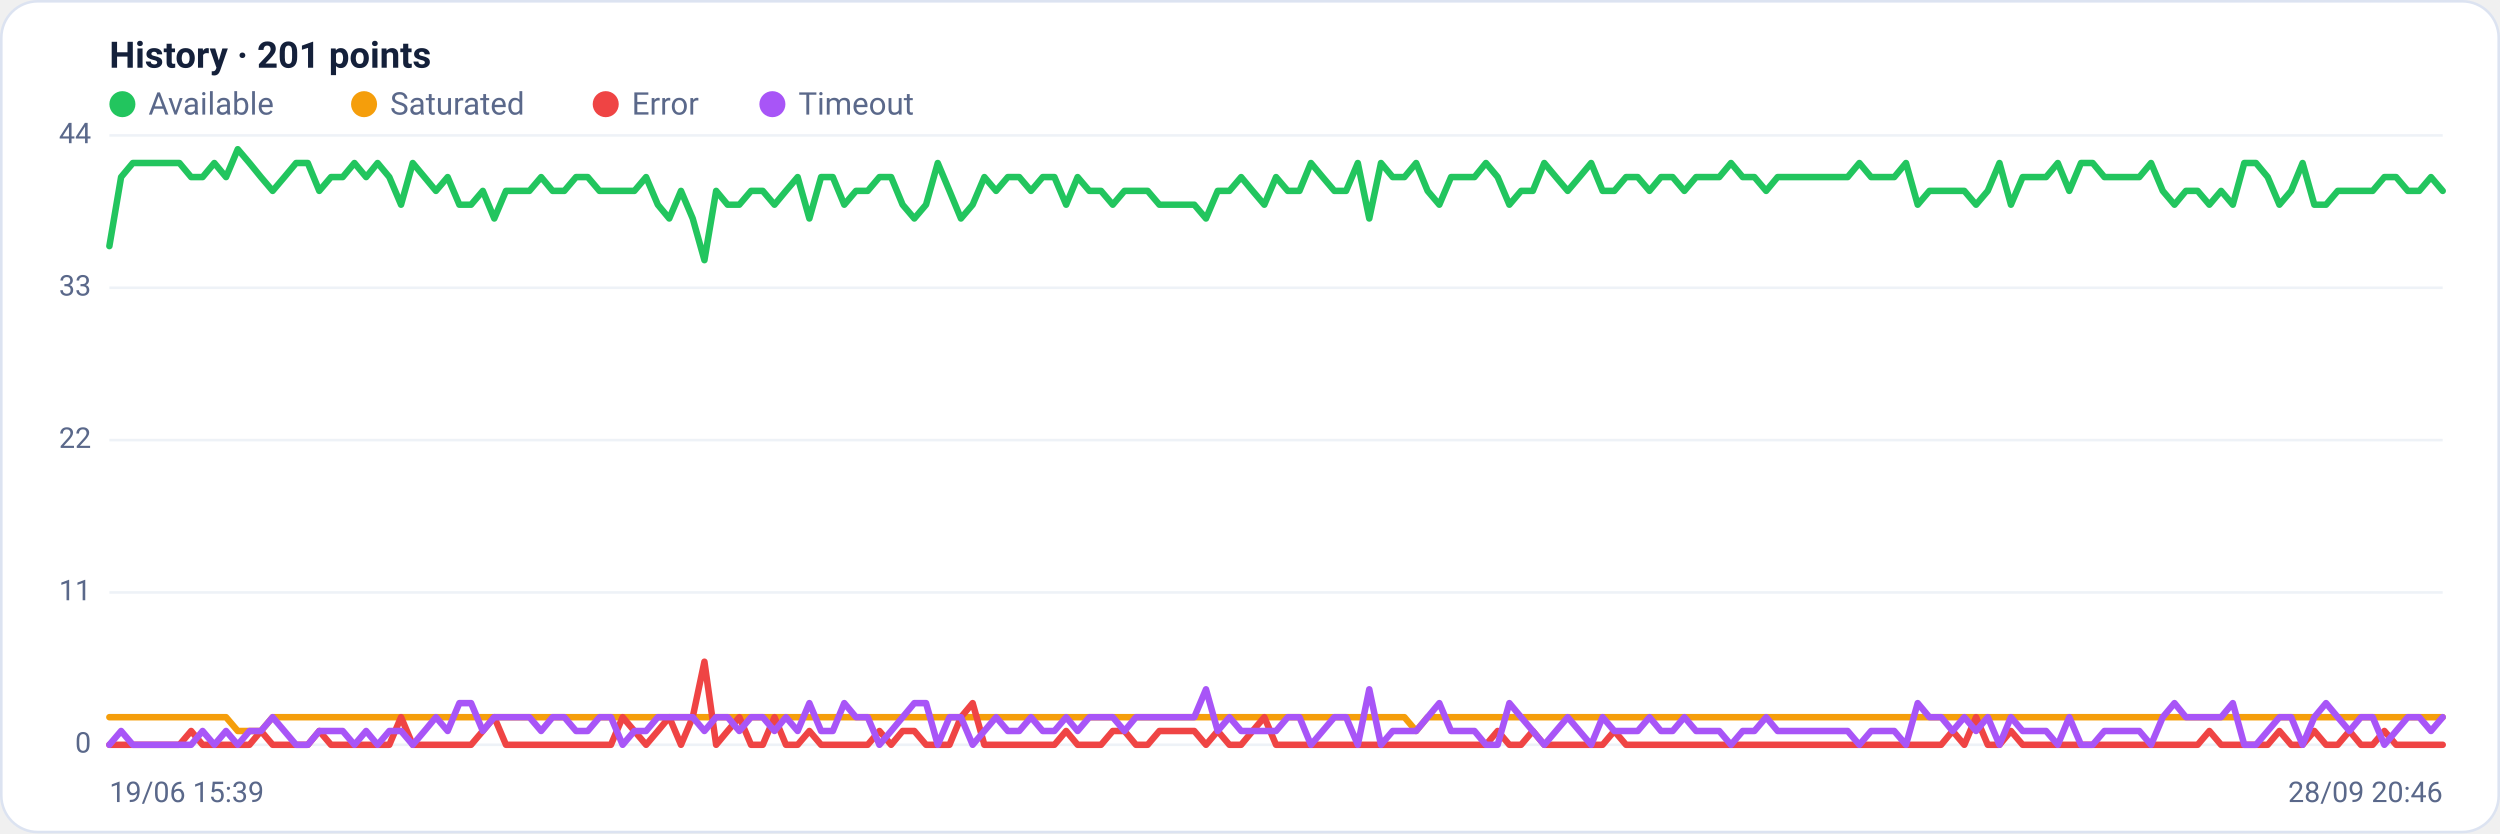
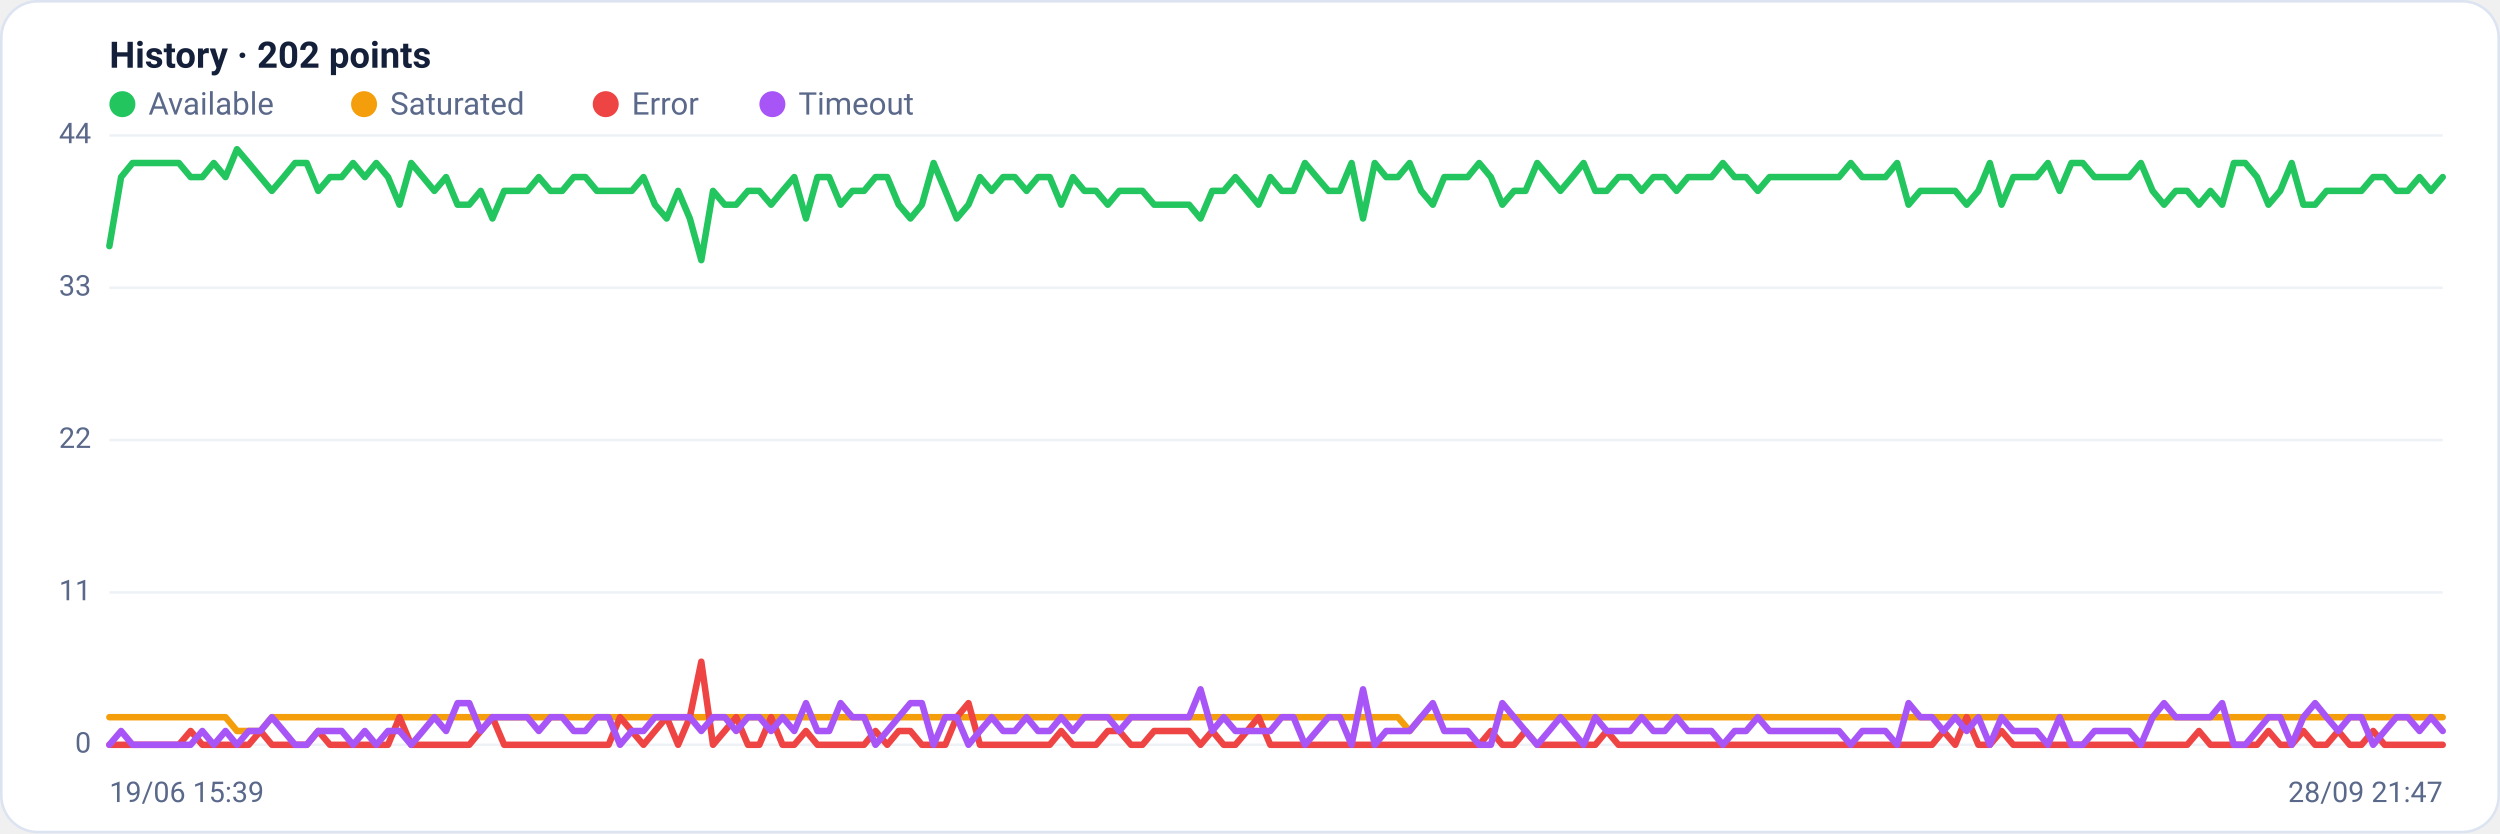
<svg xmlns="http://www.w3.org/2000/svg" viewBox="0 0 960 320" width="960" height="320" font-family="Segoe UI, system-ui, -apple-system, Roboto, Helvetica, Arial, sans-serif" role="img" aria-label="Availability history per region">
  <rect x="0.5" y="0.5" width="959" height="319" rx="14" fill="#ffffff" stroke="#dce3f1" />
-   <text x="42" y="26" font-size="14" font-weight="600" fill="#14203a">History · 201 points</text>
+   <text x="42" y="26" font-size="14" font-weight="600" fill="#14203a">History · 202 points</text>
  <circle cx="47" cy="40" r="5" fill="#22c55e" />
  <text x="57" y="44" font-size="12" fill="#5a688a">Available</text>
  <circle cx="139.8" cy="40" r="5" fill="#f59e0b" />
  <text x="149.8" y="44" font-size="12" fill="#5a688a">Saturated</text>
  <circle cx="232.6" cy="40" r="5" fill="#ef4444" />
  <text x="242.6" y="44" font-size="12" fill="#5a688a">Error</text>
  <circle cx="296.6" cy="40" r="5" fill="#a855f7" />
  <text x="306.6" y="44" font-size="12" fill="#5a688a">Timeout</text>
  <line x1="42" y1="286.0" x2="938" y2="286.0" stroke="#eef2f7" stroke-width="1" />
  <text x="35" y="289.0" text-anchor="end" font-size="11" fill="#5a688a">0</text>
  <line x1="42" y1="227.5" x2="938" y2="227.5" stroke="#eef2f7" stroke-width="1" />
  <text x="35" y="230.5" text-anchor="end" font-size="11" fill="#5a688a">11</text>
  <line x1="42" y1="169.0" x2="938" y2="169.0" stroke="#eef2f7" stroke-width="1" />
  <text x="35" y="172.0" text-anchor="end" font-size="11" fill="#5a688a">22</text>
  <line x1="42" y1="110.5" x2="938" y2="110.5" stroke="#eef2f7" stroke-width="1" />
  <text x="35" y="113.5" text-anchor="end" font-size="11" fill="#5a688a">33</text>
  <line x1="42" y1="52.0" x2="938" y2="52.0" stroke="#eef2f7" stroke-width="1" />
  <text x="35" y="55.0" text-anchor="end" font-size="11" fill="#5a688a">44</text>
-   <polyline fill="none" stroke="#22c55e" stroke-width="2.5" stroke-linejoin="round" stroke-linecap="round" points="42.0,94.5 46.5,68.0 51.0,62.6 55.4,62.6 59.9,62.6 64.4,62.6 68.9,62.6 73.4,68.0 77.8,68.0 82.3,62.6 86.8,68.0 91.3,57.3 95.8,62.6 100.2,68.0 104.7,73.3 109.2,68.0 113.7,62.6 118.2,62.6 122.6,73.3 127.1,68.0 131.6,68.0 136.1,62.6 140.6,68.0 145.0,62.6 149.5,68.0 154.0,78.6 158.5,62.6 163.0,68.0 167.4,73.3 171.9,68.0 176.4,78.6 180.9,78.6 185.4,73.3 189.8,83.9 194.3,73.3 198.8,73.3 203.3,73.3 207.8,68.0 212.2,73.3 216.7,73.3 221.2,68.0 225.7,68.0 230.2,73.3 234.6,73.3 239.1,73.3 243.6,73.3 248.1,68.0 252.6,78.6 257.0,83.9 261.5,73.3 266.0,83.9 270.5,99.9 275.0,73.3 279.4,78.6 283.9,78.6 288.4,73.3 292.9,73.3 297.4,78.6 301.8,73.3 306.3,68.0 310.8,83.9 315.3,68.0 319.8,68.0 324.2,78.6 328.7,73.3 333.2,73.3 337.7,68.0 342.2,68.0 346.6,78.6 351.1,83.9 355.6,78.6 360.1,62.6 364.6,73.3 369.0,83.9 373.5,78.6 378.0,68.0 382.5,73.3 387.0,68.0 391.4,68.0 395.9,73.3 400.4,68.0 404.9,68.0 409.4,78.6 413.8,68.0 418.3,73.3 422.8,73.3 427.3,78.6 431.8,73.3 436.2,73.3 440.7,73.3 445.2,78.6 449.7,78.6 454.2,78.6 458.6,78.6 463.1,83.9 467.6,73.3 472.1,73.3 476.6,68.0 481.0,73.3 485.5,78.6 490.0,68.0 494.5,73.3 499.0,73.3 503.4,62.6 507.9,68.0 512.4,73.3 516.9,73.3 521.4,62.6 525.8,83.9 530.3,62.6 534.8,68.0 539.3,68.0 543.8,62.6 548.2,73.3 552.7,78.6 557.2,68.0 561.7,68.0 566.2,68.0 570.6,62.6 575.1,68.0 579.6,78.6 584.1,73.3 588.6,73.3 593.0,62.6 597.5,68.0 602.0,73.3 606.5,68.0 611.0,62.6 615.4,73.3 619.9,73.3 624.4,68.0 628.9,68.0 633.4,73.3 637.8,68.0 642.3,68.0 646.8,73.3 651.3,68.0 655.8,68.0 660.2,68.0 664.7,62.6 669.2,68.0 673.7,68.0 678.2,73.3 682.6,68.0 687.1,68.0 691.6,68.0 696.1,68.0 700.6,68.0 705.0,68.0 709.5,68.0 714.0,62.6 718.5,68.0 723.0,68.0 727.4,68.0 731.9,62.6 736.4,78.6 740.9,73.3 745.4,73.3 749.8,73.3 754.3,73.3 758.8,78.6 763.3,73.3 767.8,62.6 772.2,78.6 776.7,68.0 781.2,68.0 785.7,68.0 790.2,62.6 794.6,73.3 799.1,62.6 803.6,62.6 808.1,68.0 812.6,68.0 817.0,68.0 821.5,68.0 826.0,62.6 830.5,73.3 835.0,78.6 839.4,73.3 843.9,73.3 848.4,78.6 852.9,73.3 857.4,78.6 861.8,62.6 866.3,62.6 870.8,68.0 875.3,78.6 879.8,73.3 884.2,62.6 888.7,78.6 893.2,78.6 897.7,73.3 902.2,73.3 906.6,73.3 911.1,73.3 915.6,68.0 920.1,68.0 924.6,73.3 929.0,73.3 933.5,68.0 938.0,73.3" />
-   <polyline fill="none" stroke="#f59e0b" stroke-width="2.5" stroke-linejoin="round" stroke-linecap="round" points="42.0,275.4 46.5,275.4 51.0,275.4 55.4,275.4 59.9,275.4 64.4,275.4 68.9,275.4 73.4,275.4 77.8,275.4 82.3,275.4 86.8,275.4 91.3,280.7 95.8,280.7 100.2,280.7 104.7,275.4 109.2,275.4 113.7,275.4 118.2,275.4 122.6,275.4 127.1,275.4 131.6,275.4 136.1,275.4 140.6,275.4 145.0,275.4 149.5,275.4 154.0,275.4 158.5,275.4 163.0,275.4 167.4,275.4 171.9,275.4 176.4,275.4 180.9,275.4 185.4,275.4 189.8,275.4 194.3,275.4 198.8,275.4 203.3,275.4 207.8,275.4 212.2,275.4 216.7,275.4 221.2,275.4 225.7,275.4 230.2,275.4 234.6,275.4 239.1,275.4 243.6,275.4 248.1,275.4 252.6,275.4 257.0,275.4 261.5,275.4 266.0,275.4 270.5,275.4 275.0,275.4 279.4,275.4 283.9,275.4 288.4,275.4 292.9,275.4 297.4,275.4 301.8,275.4 306.3,275.4 310.8,275.4 315.3,275.4 319.8,275.4 324.2,275.4 328.7,275.4 333.2,275.4 337.7,275.4 342.2,275.4 346.6,275.4 351.1,275.4 355.6,275.4 360.1,275.4 364.6,275.4 369.0,275.4 373.5,275.4 378.0,275.4 382.5,275.4 387.0,275.4 391.4,275.4 395.9,275.4 400.4,275.4 404.9,275.4 409.4,275.4 413.8,275.4 418.3,275.4 422.8,275.4 427.3,275.4 431.8,275.4 436.2,275.4 440.7,275.4 445.2,275.4 449.7,275.4 454.2,275.4 458.6,275.4 463.1,275.4 467.6,275.4 472.1,275.4 476.6,275.4 481.0,275.4 485.5,275.4 490.0,275.4 494.5,275.4 499.0,275.4 503.4,275.4 507.9,275.4 512.4,275.4 516.9,275.4 521.4,275.4 525.8,275.4 530.3,275.4 534.8,275.4 539.3,275.4 543.8,280.7 548.2,275.4 552.7,275.4 557.2,275.4 561.7,275.4 566.2,275.4 570.6,275.4 575.1,275.4 579.6,275.4 584.1,275.4 588.6,275.4 593.0,275.4 597.5,275.4 602.0,275.4 606.5,275.4 611.0,275.4 615.4,275.4 619.9,275.4 624.4,275.4 628.9,275.4 633.4,275.4 637.8,275.4 642.3,275.4 646.8,275.4 651.3,275.4 655.8,275.4 660.2,275.4 664.7,275.4 669.2,275.4 673.7,275.4 678.2,275.4 682.6,275.4 687.1,275.4 691.6,275.4 696.1,275.4 700.6,275.4 705.0,275.4 709.5,275.4 714.0,275.4 718.5,275.4 723.0,275.4 727.4,275.4 731.9,275.4 736.4,275.4 740.9,275.4 745.4,275.4 749.8,275.4 754.3,275.4 758.8,275.4 763.3,275.4 767.8,275.4 772.2,275.4 776.7,275.4 781.2,275.4 785.7,275.4 790.2,275.4 794.6,275.4 799.1,275.4 803.6,275.4 808.1,275.4 812.6,275.4 817.0,275.4 821.5,275.4 826.0,275.4 830.5,275.4 835.0,275.4 839.4,275.4 843.9,275.4 848.4,275.4 852.9,275.4 857.4,275.4 861.8,275.4 866.3,275.4 870.8,275.4 875.3,275.4 879.8,275.4 884.2,275.4 888.7,275.4 893.2,275.4 897.7,275.4 902.2,275.4 906.6,275.4 911.1,275.4 915.6,275.4 920.1,275.4 924.6,275.4 929.0,275.4 933.5,275.4 938.0,275.4" />
-   <polyline fill="none" stroke="#ef4444" stroke-width="2.5" stroke-linejoin="round" stroke-linecap="round" points="42.0,286.0 46.5,286.0 51.0,286.0 55.4,286.0 59.9,286.0 64.4,286.0 68.9,286.0 73.4,280.7 77.8,286.0 82.3,286.0 86.8,286.0 91.3,286.0 95.8,286.0 100.2,280.7 104.7,286.0 109.2,286.0 113.7,286.0 118.2,286.0 122.6,280.7 127.1,286.0 131.6,286.0 136.1,286.0 140.6,286.0 145.0,286.0 149.5,286.0 154.0,275.4 158.5,286.0 163.0,286.0 167.4,286.0 171.9,286.0 176.4,286.0 180.9,286.0 185.4,280.7 189.8,275.4 194.3,286.0 198.8,286.0 203.3,286.0 207.8,286.0 212.2,286.0 216.7,286.0 221.2,286.0 225.7,286.0 230.2,286.0 234.6,286.0 239.1,275.4 243.6,280.7 248.1,286.0 252.6,280.7 257.0,275.4 261.5,286.0 266.0,275.4 270.5,254.1 275.0,286.0 279.4,280.7 283.9,275.4 288.4,286.0 292.9,286.0 297.4,275.4 301.8,286.0 306.3,286.0 310.8,280.7 315.3,286.0 319.8,286.0 324.2,286.0 328.7,286.0 333.2,286.0 337.7,280.7 342.2,286.0 346.6,280.7 351.1,280.7 355.6,286.0 360.1,286.0 364.6,286.0 369.0,275.4 373.5,270.0 378.0,286.0 382.5,286.0 387.0,286.0 391.4,286.0 395.9,286.0 400.4,286.0 404.9,286.0 409.4,280.7 413.8,286.0 418.3,286.0 422.8,286.0 427.3,280.7 431.8,280.7 436.2,286.0 440.7,286.0 445.2,280.7 449.7,280.7 454.2,280.7 458.6,280.7 463.1,286.0 467.6,280.7 472.1,286.0 476.6,286.0 481.0,280.7 485.5,275.4 490.0,286.0 494.5,286.0 499.0,286.0 503.4,286.0 507.9,286.0 512.4,286.0 516.9,286.0 521.4,286.0 525.8,286.0 530.3,286.0 534.8,286.0 539.3,286.0 543.8,286.0 548.2,286.0 552.7,286.0 557.2,286.0 561.7,286.0 566.2,286.0 570.6,286.0 575.1,280.7 579.6,286.0 584.1,286.0 588.6,280.7 593.0,286.0 597.5,286.0 602.0,286.0 606.5,286.0 611.0,286.0 615.4,286.0 619.9,280.7 624.4,286.0 628.9,286.0 633.4,286.0 637.8,286.0 642.3,286.0 646.8,286.0 651.3,286.0 655.8,286.0 660.2,286.0 664.7,286.0 669.2,286.0 673.7,286.0 678.2,286.0 682.6,286.0 687.1,286.0 691.6,286.0 696.1,286.0 700.6,286.0 705.0,286.0 709.5,286.0 714.0,286.0 718.5,286.0 723.0,286.0 727.4,286.0 731.9,286.0 736.4,286.0 740.9,286.0 745.4,286.0 749.8,280.7 754.3,286.0 758.8,275.4 763.3,286.0 767.8,286.0 772.2,280.7 776.7,286.0 781.2,286.0 785.7,286.0 790.2,286.0 794.6,286.0 799.1,286.0 803.6,286.0 808.1,286.0 812.6,286.0 817.0,286.0 821.5,286.0 826.0,286.0 830.5,286.0 835.0,286.0 839.4,286.0 843.9,286.0 848.4,280.7 852.9,286.0 857.4,286.0 861.8,286.0 866.3,286.0 870.8,286.0 875.3,280.7 879.8,286.0 884.2,286.0 888.7,280.7 893.2,286.0 897.7,286.0 902.2,280.7 906.6,286.0 911.1,286.0 915.6,280.7 920.1,286.0 924.6,286.0 929.0,286.0 933.5,286.0 938.0,286.0" />
-   <polyline fill="none" stroke="#a855f7" stroke-width="2.5" stroke-linejoin="round" stroke-linecap="round" points="42.0,286.0 46.5,280.7 51.0,286.0 55.4,286.0 59.9,286.0 64.4,286.0 68.9,286.0 73.4,286.0 77.8,280.7 82.3,286.0 86.8,280.7 91.3,286.0 95.8,280.7 100.2,280.7 104.7,275.4 109.2,280.7 113.7,286.0 118.2,286.0 122.6,280.7 127.1,280.7 131.6,280.7 136.1,286.0 140.6,280.7 145.0,286.0 149.5,280.7 154.0,280.7 158.5,286.0 163.0,280.7 167.4,275.4 171.9,280.7 176.4,270.0 180.9,270.0 185.4,280.7 189.8,275.4 194.3,275.4 198.8,275.4 203.3,275.4 207.8,280.7 212.2,275.4 216.7,275.4 221.2,280.7 225.7,280.7 230.2,275.4 234.6,275.4 239.1,286.0 243.6,280.7 248.1,280.7 252.6,275.4 257.0,275.4 261.5,275.4 266.0,275.4 270.5,280.7 275.0,275.4 279.4,275.4 283.9,280.7 288.4,275.4 292.9,275.4 297.4,280.7 301.8,275.4 306.3,280.7 310.8,270.0 315.3,280.7 319.8,280.7 324.2,270.0 328.7,275.4 333.2,275.4 337.7,286.0 342.2,280.7 346.6,275.4 351.1,270.0 355.6,270.0 360.1,286.0 364.6,275.4 369.0,275.4 373.5,286.0 378.0,280.7 382.5,275.4 387.0,280.7 391.4,280.7 395.9,275.4 400.4,280.7 404.9,280.7 409.4,275.4 413.8,280.7 418.3,275.4 422.8,275.4 427.3,275.4 431.8,280.7 436.2,275.4 440.7,275.4 445.2,275.4 449.7,275.4 454.2,275.4 458.6,275.4 463.1,264.7 467.6,280.7 472.1,275.4 476.6,280.7 481.0,280.7 485.5,280.7 490.0,280.7 494.5,275.4 499.0,275.4 503.4,286.0 507.9,280.7 512.4,275.4 516.9,275.4 521.4,286.0 525.8,264.7 530.3,286.0 534.8,280.7 539.3,280.7 543.8,280.7 548.2,275.4 552.7,270.0 557.2,280.7 561.7,280.7 566.2,280.7 570.6,286.0 575.1,286.0 579.6,270.0 584.1,275.4 588.6,280.7 593.0,286.0 597.5,280.7 602.0,275.4 606.5,280.7 611.0,286.0 615.4,275.4 619.9,280.7 624.4,280.7 628.9,280.7 633.4,275.4 637.8,280.7 642.3,280.7 646.8,275.4 651.3,280.7 655.8,280.7 660.2,280.7 664.7,286.0 669.2,280.7 673.7,280.7 678.2,275.4 682.6,280.7 687.1,280.7 691.6,280.7 696.1,280.7 700.6,280.7 705.0,280.7 709.5,280.7 714.0,286.0 718.5,280.7 723.0,280.7 727.4,280.7 731.9,286.0 736.4,270.0 740.9,275.4 745.4,275.4 749.8,280.7 754.3,275.4 758.8,280.7 763.3,275.4 767.8,286.0 772.2,275.4 776.7,280.7 781.2,280.7 785.7,280.7 790.2,286.0 794.6,275.4 799.1,286.0 803.6,286.0 808.1,280.7 812.6,280.7 817.0,280.7 821.5,280.7 826.0,286.0 830.5,275.4 835.0,270.0 839.4,275.4 843.9,275.4 848.4,275.4 852.9,275.4 857.4,270.0 861.8,286.0 866.3,286.0 870.8,280.7 875.3,275.4 879.8,275.4 884.2,286.0 888.7,275.4 893.2,270.0 897.7,275.4 902.2,280.7 906.6,275.4 911.1,275.4 915.6,286.0 920.1,280.7 924.6,275.4 929.0,275.4 933.5,280.7 938.0,275.4" />
+   <polyline fill="none" stroke="#22c55e" stroke-width="2.5" stroke-linejoin="round" stroke-linecap="round" points="42.0,94.5 46.5,68.0 50.9,62.6 55.4,62.6 59.8,62.6 64.3,62.6 68.7,62.6 73.2,68.0 77.7,68.0 82.1,62.6 86.6,68.0 91.0,57.3 95.5,62.6 100.0,68.0 104.4,73.3 108.9,68.0 113.3,62.6 117.8,62.6 122.2,73.3 126.7,68.0 131.2,68.0 135.6,62.6 140.1,68.0 144.5,62.6 149.0,68.0 153.4,78.6 157.9,62.6 162.4,68.0 166.8,73.3 171.3,68.0 175.7,78.6 180.2,78.6 184.6,73.3 189.1,83.9 193.6,73.3 198.0,73.3 202.5,73.3 206.9,68.0 211.4,73.3 215.9,73.3 220.3,68.0 224.8,68.0 229.2,73.3 233.7,73.3 238.1,73.3 242.6,73.3 247.1,68.0 251.5,78.6 256.0,83.9 260.4,73.3 264.9,83.9 269.3,99.9 273.8,73.3 278.3,78.6 282.7,78.6 287.2,73.3 291.6,73.3 296.1,78.6 300.5,73.3 305.0,68.0 309.5,83.9 313.9,68.0 318.4,68.0 322.8,78.6 327.3,73.3 331.8,73.3 336.2,68.0 340.7,68.0 345.1,78.6 349.6,83.9 354.0,78.6 358.5,62.6 363.0,73.3 367.4,83.9 371.9,78.6 376.3,68.0 380.8,73.3 385.2,68.0 389.7,68.0 394.2,73.3 398.6,68.0 403.1,68.0 407.5,78.6 412.0,68.0 416.4,73.3 420.9,73.3 425.4,78.6 429.8,73.3 434.3,73.3 438.7,73.3 443.2,78.6 447.7,78.6 452.1,78.6 456.6,78.6 461.0,83.9 465.5,73.3 469.9,73.3 474.4,68.0 478.9,73.3 483.3,78.6 487.8,68.0 492.2,73.3 496.7,73.3 501.1,62.6 505.6,68.0 510.1,73.3 514.5,73.3 519.0,62.6 523.4,83.9 527.9,62.6 532.3,68.0 536.8,68.0 541.3,62.6 545.7,73.3 550.2,78.6 554.6,68.0 559.1,68.0 563.6,68.0 568.0,62.6 572.5,68.0 576.9,78.6 581.4,73.3 585.8,73.3 590.3,62.6 594.8,68.0 599.2,73.3 603.7,68.0 608.1,62.6 612.6,73.3 617.0,73.3 621.5,68.0 626.0,68.0 630.4,73.3 634.9,68.0 639.3,68.0 643.8,73.3 648.2,68.0 652.7,68.0 657.2,68.0 661.6,62.6 666.1,68.0 670.5,68.0 675.0,73.3 679.5,68.0 683.9,68.0 688.4,68.0 692.8,68.0 697.3,68.0 701.7,68.0 706.2,68.0 710.7,62.6 715.1,68.0 719.6,68.0 724.0,68.0 728.5,62.6 732.9,78.6 737.4,73.3 741.9,73.3 746.3,73.3 750.8,73.3 755.2,78.6 759.7,73.3 764.1,62.6 768.6,78.6 773.1,68.0 777.5,68.0 782.0,68.0 786.4,62.6 790.9,73.3 795.4,62.6 799.8,62.6 804.3,68.0 808.7,68.0 813.2,68.0 817.6,68.0 822.1,62.6 826.6,73.3 831.0,78.6 835.5,73.3 839.9,73.3 844.4,78.6 848.8,73.3 853.3,78.6 857.8,62.6 862.2,62.6 866.7,68.0 871.1,78.6 875.6,73.3 880.0,62.6 884.5,78.6 889.0,78.6 893.4,73.3 897.9,73.3 902.3,73.3 906.8,73.3 911.3,68.0 915.7,68.0 920.2,73.3 924.6,73.3 929.1,68.0 933.5,73.3 938.0,68.0" />
+   <polyline fill="none" stroke="#f59e0b" stroke-width="2.5" stroke-linejoin="round" stroke-linecap="round" points="42.0,275.4 46.5,275.4 50.9,275.4 55.4,275.4 59.8,275.4 64.3,275.4 68.7,275.4 73.2,275.4 77.7,275.4 82.1,275.4 86.6,275.4 91.0,280.7 95.5,280.7 100.0,280.7 104.4,275.4 108.9,275.4 113.3,275.4 117.8,275.4 122.2,275.4 126.7,275.4 131.2,275.4 135.6,275.4 140.1,275.4 144.5,275.4 149.0,275.4 153.4,275.4 157.9,275.4 162.4,275.4 166.8,275.4 171.3,275.4 175.7,275.4 180.2,275.4 184.6,275.4 189.1,275.4 193.6,275.4 198.0,275.4 202.5,275.4 206.9,275.4 211.4,275.4 215.9,275.4 220.3,275.4 224.8,275.4 229.2,275.4 233.7,275.4 238.1,275.4 242.6,275.4 247.1,275.4 251.5,275.4 256.0,275.4 260.4,275.4 264.9,275.4 269.3,275.4 273.8,275.4 278.3,275.4 282.7,275.4 287.2,275.4 291.6,275.4 296.1,275.4 300.5,275.4 305.0,275.4 309.5,275.4 313.9,275.4 318.4,275.4 322.8,275.4 327.3,275.4 331.8,275.4 336.2,275.4 340.7,275.4 345.1,275.4 349.6,275.4 354.0,275.4 358.5,275.4 363.0,275.4 367.4,275.4 371.9,275.4 376.3,275.4 380.8,275.4 385.2,275.4 389.7,275.4 394.2,275.4 398.6,275.4 403.1,275.4 407.5,275.4 412.0,275.4 416.4,275.4 420.9,275.4 425.4,275.4 429.8,275.4 434.3,275.4 438.7,275.4 443.2,275.4 447.7,275.4 452.1,275.4 456.6,275.4 461.0,275.4 465.5,275.4 469.9,275.4 474.4,275.4 478.9,275.4 483.3,275.4 487.8,275.4 492.2,275.4 496.7,275.4 501.1,275.4 505.6,275.4 510.1,275.4 514.5,275.4 519.0,275.4 523.4,275.4 527.9,275.4 532.3,275.4 536.8,275.4 541.3,280.7 545.7,275.4 550.2,275.4 554.6,275.4 559.1,275.4 563.6,275.4 568.0,275.4 572.5,275.4 576.9,275.4 581.4,275.4 585.8,275.4 590.3,275.4 594.8,275.4 599.2,275.4 603.7,275.4 608.1,275.4 612.6,275.4 617.0,275.4 621.5,275.4 626.0,275.4 630.4,275.4 634.9,275.4 639.3,275.4 643.8,275.4 648.2,275.4 652.7,275.4 657.2,275.4 661.6,275.4 666.1,275.4 670.5,275.4 675.0,275.4 679.5,275.4 683.9,275.4 688.4,275.4 692.8,275.4 697.3,275.4 701.7,275.4 706.2,275.4 710.7,275.4 715.1,275.4 719.6,275.4 724.0,275.4 728.5,275.4 732.9,275.4 737.4,275.4 741.9,275.4 746.3,275.4 750.8,275.4 755.2,275.4 759.7,275.4 764.1,275.4 768.6,275.4 773.1,275.4 777.5,275.4 782.0,275.4 786.4,275.4 790.9,275.4 795.4,275.4 799.8,275.4 804.3,275.4 808.7,275.4 813.2,275.4 817.6,275.4 822.1,275.4 826.6,275.4 831.0,275.4 835.5,275.4 839.9,275.4 844.4,275.4 848.8,275.4 853.3,275.4 857.8,275.4 862.2,275.4 866.7,275.4 871.1,275.4 875.6,275.4 880.0,275.4 884.5,275.4 889.0,275.4 893.4,275.4 897.9,275.4 902.3,275.4 906.8,275.4 911.3,275.4 915.7,275.4 920.2,275.4 924.6,275.4 929.1,275.4 933.5,275.4 938.0,275.4" />
+   <polyline fill="none" stroke="#ef4444" stroke-width="2.5" stroke-linejoin="round" stroke-linecap="round" points="42.0,286.0 46.5,286.0 50.9,286.0 55.4,286.0 59.8,286.0 64.3,286.0 68.7,286.0 73.2,280.7 77.7,286.0 82.1,286.0 86.6,286.0 91.0,286.0 95.5,286.0 100.0,280.7 104.4,286.0 108.9,286.0 113.3,286.0 117.8,286.0 122.2,280.7 126.7,286.0 131.2,286.0 135.6,286.0 140.1,286.0 144.5,286.0 149.0,286.0 153.4,275.4 157.9,286.0 162.4,286.0 166.8,286.0 171.3,286.0 175.7,286.0 180.2,286.0 184.6,280.7 189.1,275.4 193.6,286.0 198.0,286.0 202.5,286.0 206.9,286.0 211.4,286.0 215.9,286.0 220.3,286.0 224.8,286.0 229.2,286.0 233.7,286.0 238.1,275.4 242.6,280.7 247.1,286.0 251.5,280.7 256.0,275.4 260.4,286.0 264.9,275.4 269.3,254.1 273.8,286.0 278.3,280.7 282.7,275.4 287.2,286.0 291.6,286.0 296.1,275.4 300.5,286.0 305.0,286.0 309.5,280.7 313.9,286.0 318.4,286.0 322.8,286.0 327.3,286.0 331.8,286.0 336.2,280.7 340.7,286.0 345.1,280.7 349.6,280.7 354.0,286.0 358.5,286.0 363.0,286.0 367.4,275.4 371.9,270.0 376.3,286.0 380.8,286.0 385.2,286.0 389.7,286.0 394.2,286.0 398.6,286.0 403.1,286.0 407.5,280.7 412.0,286.0 416.4,286.0 420.9,286.0 425.4,280.7 429.8,280.7 434.3,286.0 438.7,286.0 443.2,280.7 447.7,280.7 452.1,280.7 456.6,280.7 461.0,286.0 465.5,280.7 469.9,286.0 474.4,286.0 478.9,280.7 483.3,275.4 487.8,286.0 492.2,286.0 496.7,286.0 501.1,286.0 505.6,286.0 510.1,286.0 514.5,286.0 519.0,286.0 523.4,286.0 527.9,286.0 532.3,286.0 536.8,286.0 541.3,286.0 545.7,286.0 550.2,286.0 554.6,286.0 559.1,286.0 563.6,286.0 568.0,286.0 572.5,280.7 576.9,286.0 581.4,286.0 585.8,280.7 590.3,286.0 594.8,286.0 599.2,286.0 603.7,286.0 608.1,286.0 612.6,286.0 617.0,280.7 621.5,286.0 626.0,286.0 630.4,286.0 634.9,286.0 639.3,286.0 643.8,286.0 648.2,286.0 652.7,286.0 657.2,286.0 661.6,286.0 666.1,286.0 670.5,286.0 675.0,286.0 679.5,286.0 683.9,286.0 688.4,286.0 692.8,286.0 697.3,286.0 701.7,286.0 706.2,286.0 710.7,286.0 715.1,286.0 719.6,286.0 724.0,286.0 728.5,286.0 732.9,286.0 737.4,286.0 741.9,286.0 746.3,280.7 750.8,286.0 755.2,275.4 759.7,286.0 764.1,286.0 768.6,280.7 773.1,286.0 777.5,286.0 782.0,286.0 786.4,286.0 790.9,286.0 795.4,286.0 799.8,286.0 804.3,286.0 808.7,286.0 813.2,286.0 817.6,286.0 822.1,286.0 826.6,286.0 831.0,286.0 835.5,286.0 839.9,286.0 844.4,280.7 848.8,286.0 853.3,286.0 857.8,286.0 862.2,286.0 866.7,286.0 871.1,280.7 875.6,286.0 880.0,286.0 884.5,280.7 889.0,286.0 893.4,286.0 897.9,280.7 902.3,286.0 906.8,286.0 911.3,280.7 915.7,286.0 920.2,286.0 924.6,286.0 929.1,286.0 933.5,286.0 938.0,286.0" />
+   <polyline fill="none" stroke="#a855f7" stroke-width="2.5" stroke-linejoin="round" stroke-linecap="round" points="42.0,286.0 46.5,280.7 50.9,286.0 55.4,286.0 59.8,286.0 64.3,286.0 68.7,286.0 73.2,286.0 77.7,280.7 82.1,286.0 86.6,280.7 91.0,286.0 95.5,280.7 100.0,280.7 104.4,275.4 108.9,280.7 113.3,286.0 117.8,286.0 122.2,280.7 126.7,280.7 131.2,280.7 135.6,286.0 140.1,280.7 144.5,286.0 149.0,280.7 153.4,280.7 157.9,286.0 162.4,280.7 166.8,275.4 171.3,280.7 175.7,270.0 180.2,270.0 184.6,280.7 189.1,275.4 193.6,275.4 198.0,275.4 202.5,275.4 206.9,280.7 211.4,275.4 215.9,275.4 220.3,280.7 224.8,280.7 229.2,275.4 233.7,275.4 238.1,286.0 242.6,280.7 247.1,280.7 251.5,275.4 256.0,275.4 260.4,275.4 264.9,275.4 269.3,280.7 273.8,275.4 278.3,275.4 282.7,280.7 287.2,275.4 291.6,275.4 296.1,280.7 300.5,275.4 305.0,280.7 309.5,270.0 313.9,280.7 318.4,280.7 322.8,270.0 327.3,275.4 331.8,275.4 336.2,286.0 340.7,280.7 345.1,275.4 349.6,270.0 354.0,270.0 358.5,286.0 363.0,275.4 367.4,275.4 371.9,286.0 376.3,280.7 380.8,275.4 385.2,280.7 389.7,280.7 394.2,275.4 398.6,280.7 403.1,280.7 407.5,275.4 412.0,280.7 416.4,275.4 420.9,275.4 425.4,275.4 429.8,280.7 434.3,275.4 438.7,275.4 443.2,275.4 447.7,275.4 452.1,275.4 456.6,275.4 461.0,264.7 465.5,280.7 469.9,275.4 474.4,280.7 478.9,280.7 483.3,280.7 487.8,280.7 492.2,275.4 496.7,275.4 501.1,286.0 505.6,280.7 510.1,275.4 514.5,275.4 519.0,286.0 523.4,264.7 527.9,286.0 532.3,280.7 536.8,280.7 541.3,280.7 545.7,275.4 550.2,270.0 554.6,280.7 559.1,280.7 563.6,280.7 568.0,286.0 572.5,286.0 576.9,270.0 581.4,275.4 585.8,280.7 590.3,286.0 594.8,280.7 599.2,275.4 603.7,280.7 608.1,286.0 612.6,275.4 617.0,280.7 621.5,280.7 626.0,280.7 630.4,275.4 634.9,280.7 639.3,280.7 643.8,275.4 648.2,280.7 652.7,280.7 657.2,280.7 661.6,286.0 666.1,280.7 670.5,280.7 675.0,275.4 679.5,280.7 683.9,280.7 688.4,280.7 692.8,280.7 697.3,280.7 701.7,280.7 706.2,280.7 710.7,286.0 715.1,280.7 719.6,280.7 724.0,280.7 728.5,286.0 732.9,270.0 737.4,275.4 741.9,275.4 746.3,280.7 750.8,275.4 755.2,280.7 759.7,275.4 764.1,286.0 768.6,275.4 773.1,280.7 777.5,280.7 782.0,280.7 786.4,286.0 790.9,275.4 795.4,286.0 799.8,286.0 804.3,280.7 808.7,280.7 813.2,280.7 817.6,280.7 822.1,286.0 826.6,275.4 831.0,270.0 835.5,275.4 839.9,275.4 844.4,275.4 848.8,275.4 853.3,270.0 857.8,286.0 862.2,286.0 866.7,280.7 871.1,275.4 875.6,275.4 880.0,286.0 884.5,275.4 889.0,270.0 893.4,275.4 897.9,280.7 902.3,275.4 906.8,275.4 911.3,286.0 915.7,280.7 920.2,275.4 924.6,275.4 929.1,280.7 933.5,275.4 938.0,280.7" />
  <text x="42" y="308" font-size="11" fill="#5a688a">19/06 15:39</text>
-   <text x="938" y="308" text-anchor="end" font-size="11" fill="#5a688a">28/09 20:46</text>
+   <text x="938" y="308" text-anchor="end" font-size="11" fill="#5a688a">28/09 21:47</text>
</svg>
